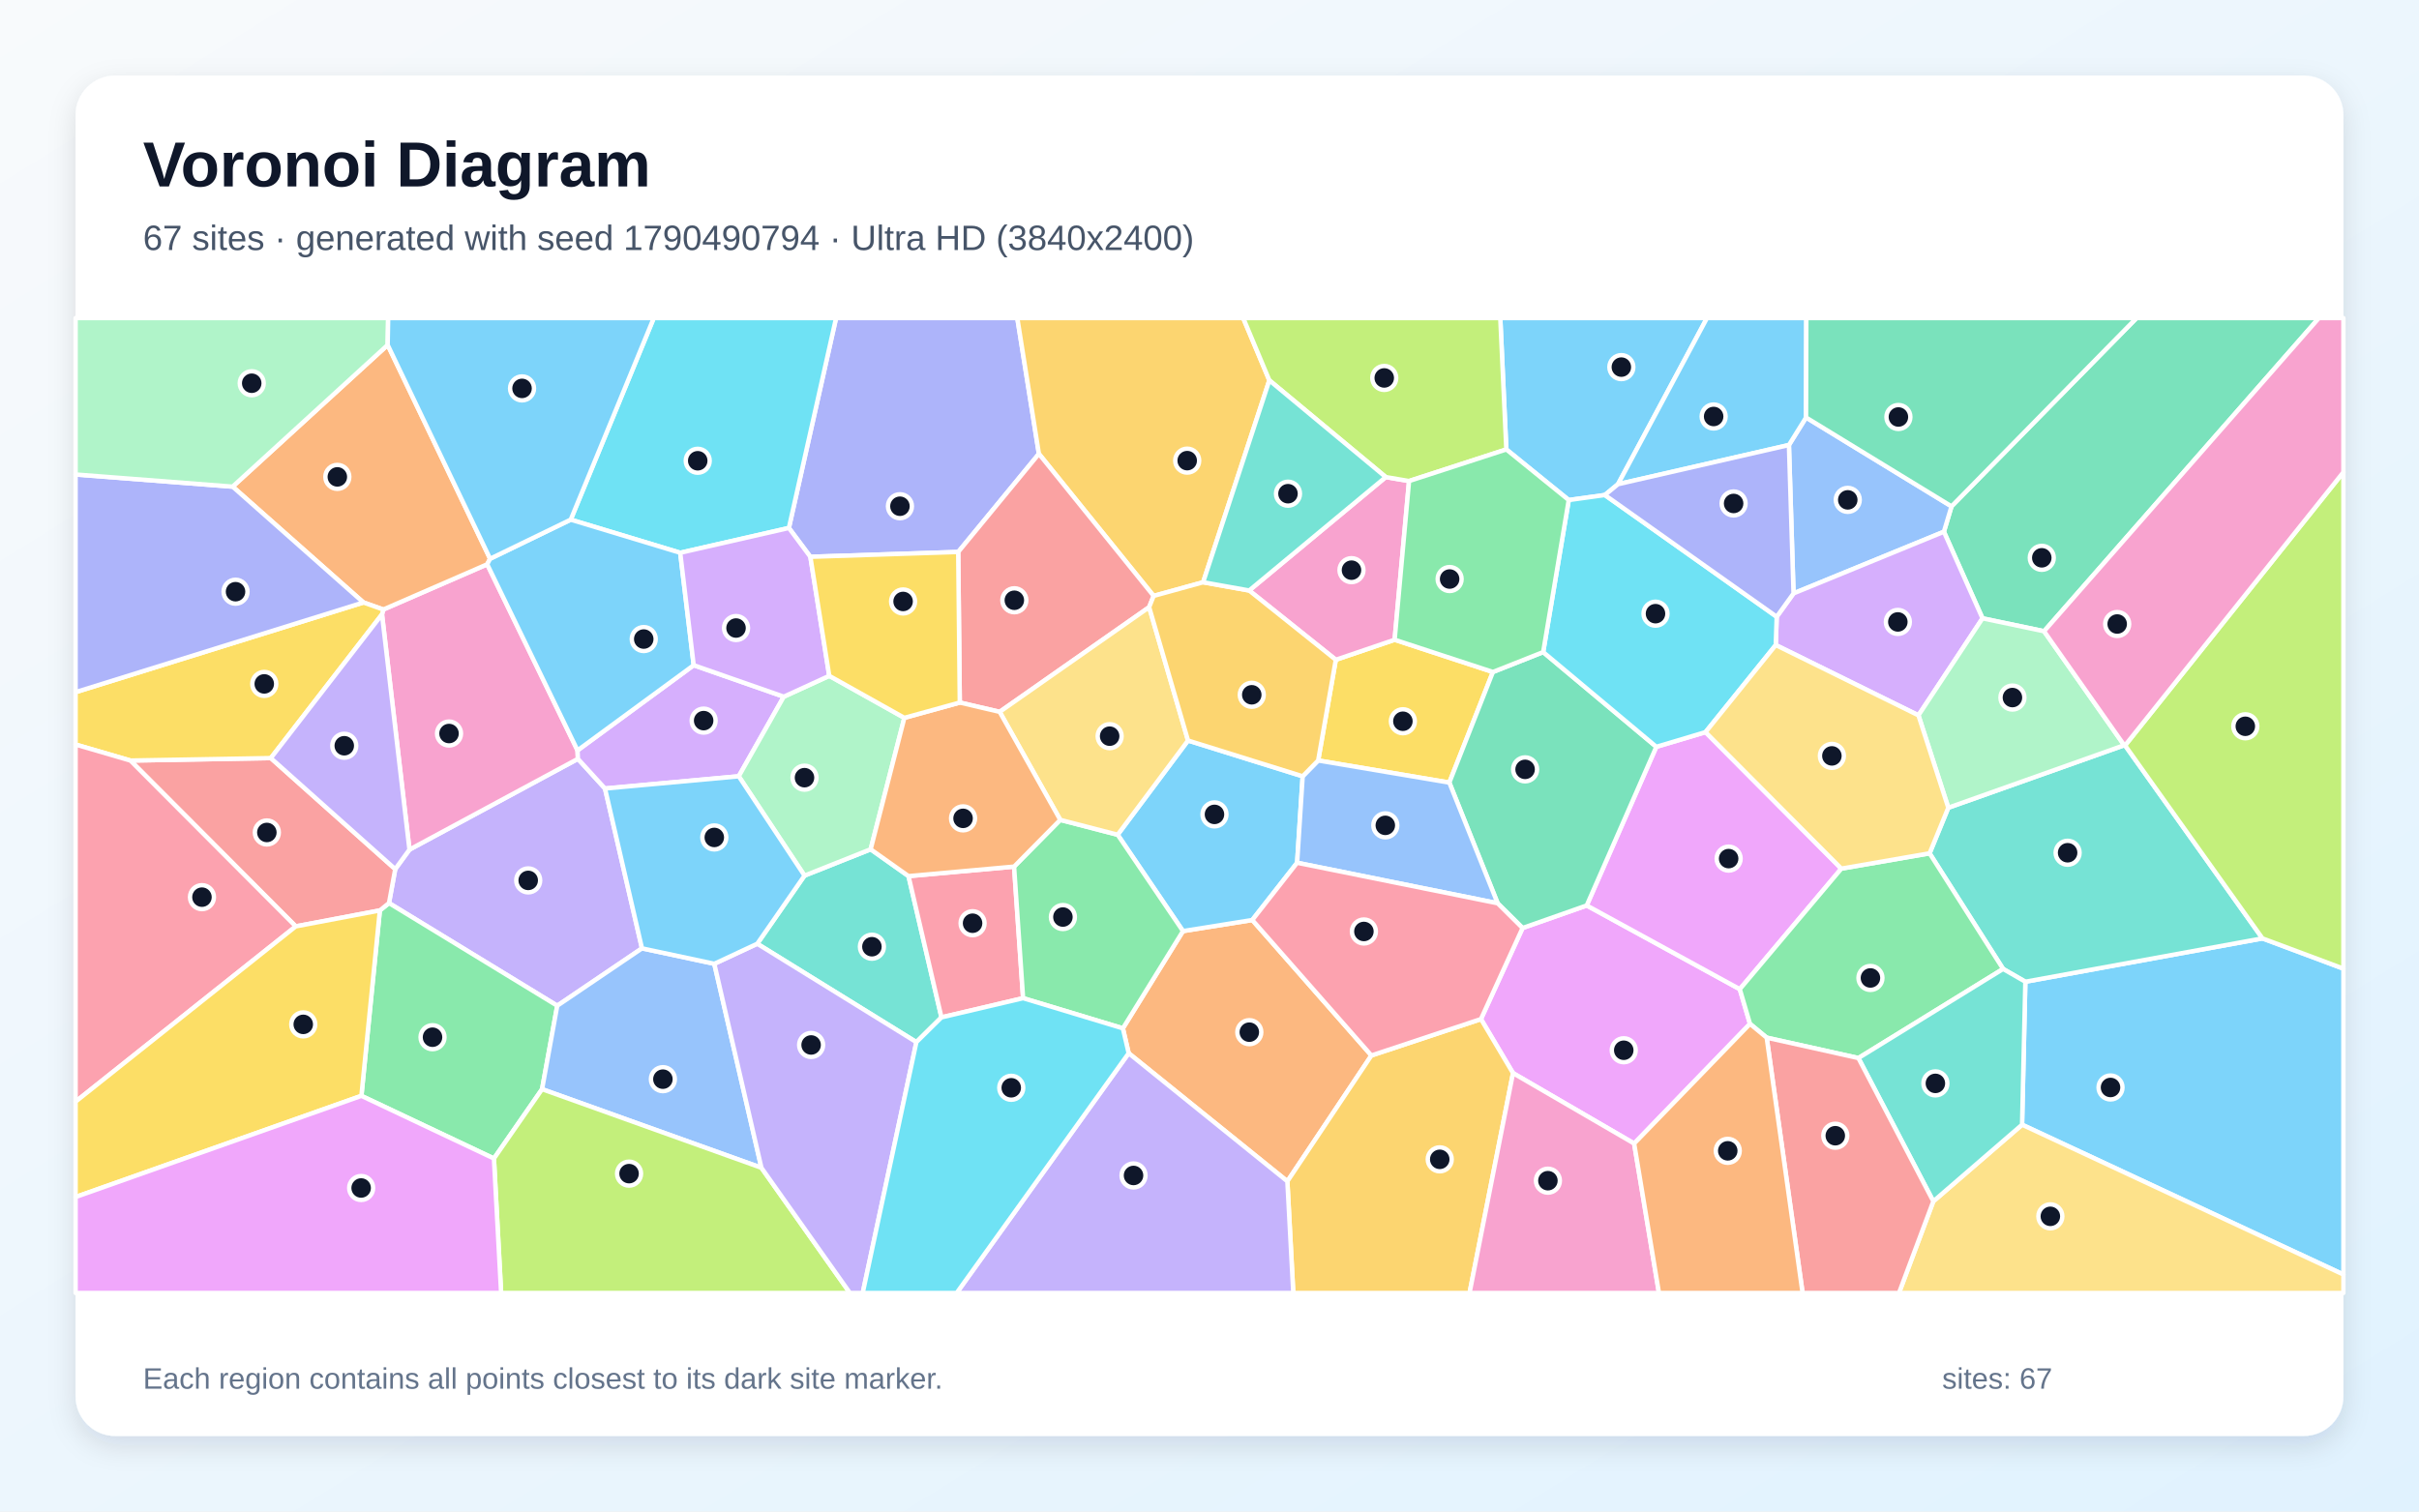
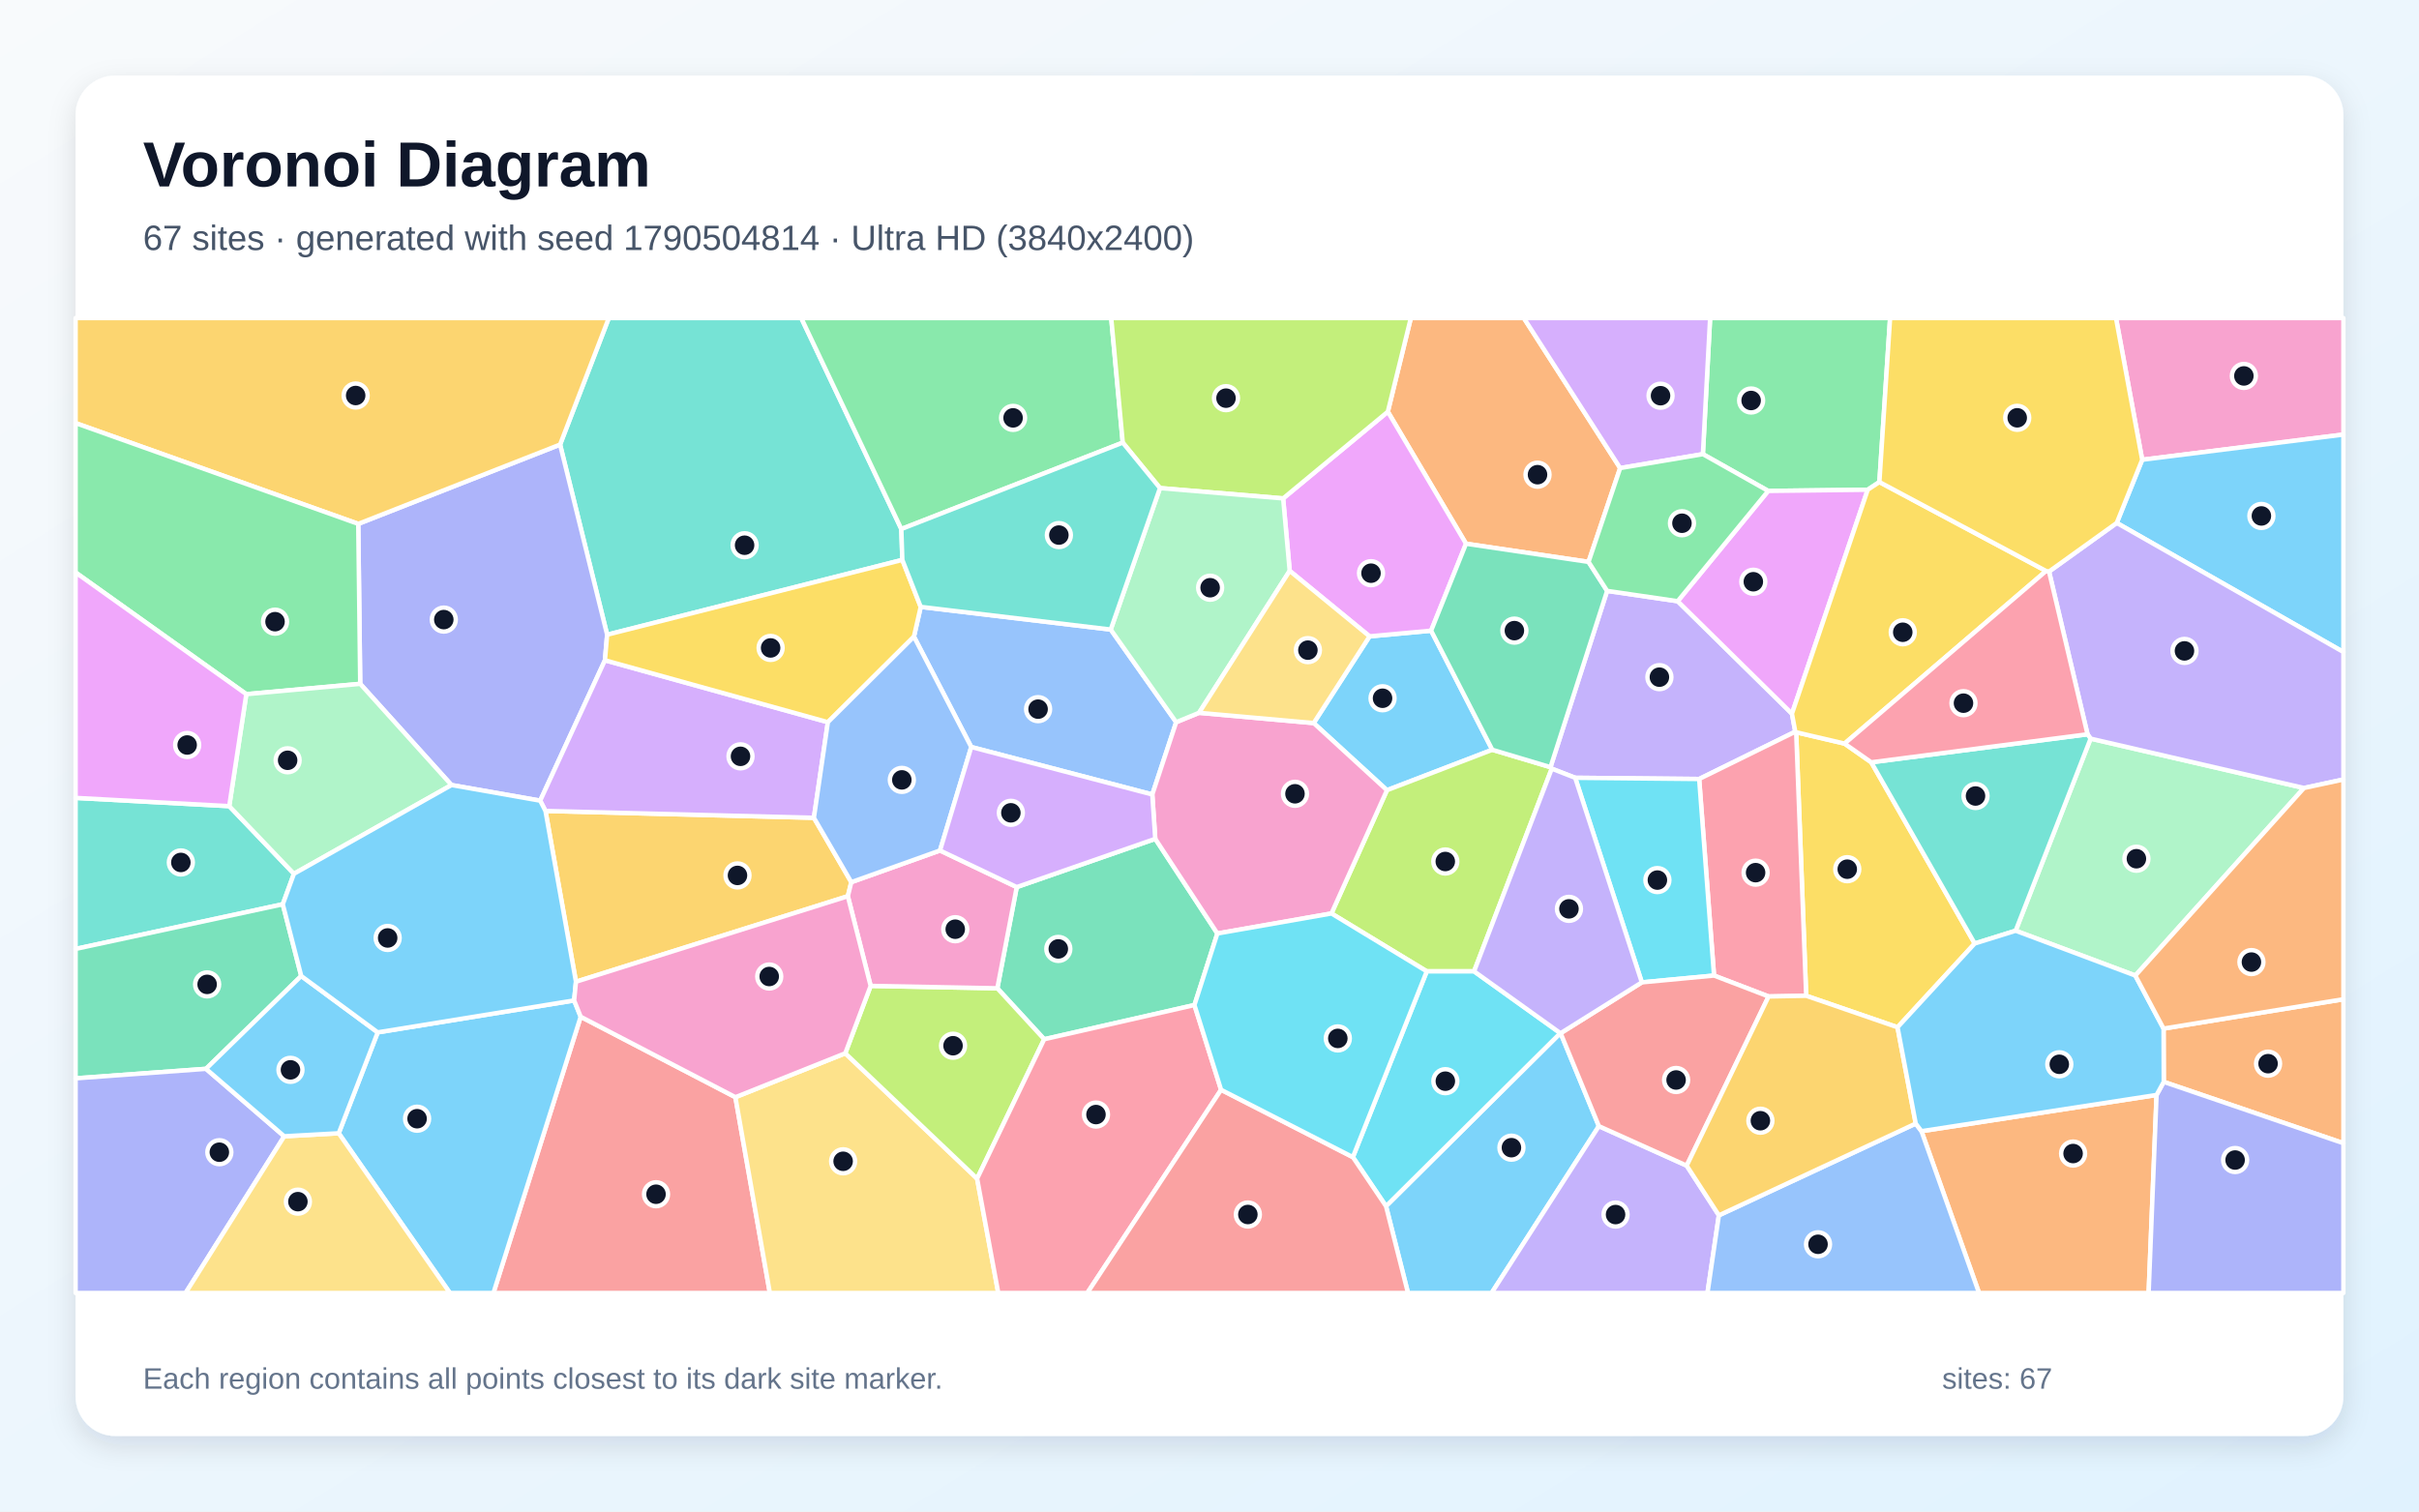
<svg xmlns="http://www.w3.org/2000/svg" width="3840" height="2400" viewBox="0 0 3840 2400" role="img" aria-labelledby="title description">
  <defs>
    <linearGradient id="background" x1="0" y1="0" x2="1" y2="1">
      <stop stop-color="#F8FAFC" />
      <stop offset="1" stop-color="#E0F2FE" />
    </linearGradient>
    <filter id="shadow" x="-5%" y="-5%" width="110%" height="110%">
      <feDropShadow dx="0" dy="15" stdDeviation="22" flood-color="#0F172A" flood-opacity=".12" />
    </filter>
  </defs>
  <rect width="3840" height="2400" fill="url(#background)" />
  <rect x="120" y="120" width="3600" height="2160" rx="63" fill="#FFFFFF" filter="url(#shadow)" />
  <g font-family="Arial, sans-serif">
    <text x="227" y="296" font-size="101" font-weight="700" fill="#0F172A">Voronoi Diagram</text>
-     <text x="227" y="397" font-size="56" fill="#475569">67 sites · generated with seed 1790490794 · Ultra HD (3840x2400)</text>
+     <text x="227" y="397" font-size="56" fill="#475569">67 sites · generated with seed 1790504814 · Ultra HD (3840x2400)</text>
  </g>
  <g stroke="#FFFFFF" stroke-width="7" stroke-linejoin="round">
-     <polygon points="3209.9,1785.8 3215.1,1558.8 3591.5,1490.0 3720.0,1538.0 3720.0,2023.7" fill="#38BDF8" fill-opacity="0.65" />
-     <polygon points="960.4,1252.0 1019.1,1505.8 884.6,1596.9 617.5,1433.9 627.4,1380.0 650.0,1349.0 917.4,1204.9" fill="#A78BFA" fill-opacity="0.65" />
-     <polygon points="606.4,975.5 608.5,967.8 773.4,896.0 916.8,1191.5 917.4,1204.9 650.0,1349.0" fill="#F472B6" fill-opacity="0.65" />
-     <polygon points="1791.7,1672.3 1782.5,1632.8 1877.9,1478.4 1987.9,1460.8 2177.0,1675.9 2043.6,1875.7" fill="#FB923C" fill-opacity="0.65" />
-     <polygon points="2120.5,1047.6 2213.9,1015.8 2369.9,1067.0 2300.7,1242.6 2092.5,1207.5" fill="#FACC15" fill-opacity="0.65" />
-     <polygon points="573.7,1740.0 603.0,1445.6 617.5,1433.9 884.6,1596.9 860.5,1729.4 784.1,1839.5" fill="#4ADE80" fill-opacity="0.65" />
-     <polygon points="1454.7,1654.7 1202.1,1498.5 1277.1,1390.3 1382.1,1348.5 1442.2,1391.1 1494.5,1615.4" fill="#2DD4BF" fill-opacity="0.65" />
-     <polygon points="1133.9,1530.3 1208.7,1854.2 860.5,1729.4 884.6,1596.9 1019.1,1505.8" fill="#60A5FA" fill-opacity="0.65" />
-     <polygon points="2594.1,1815.7 2401.8,1703.9 2350.9,1618.1 2417.0,1473.5 2518.8,1437.7 2761.8,1570.6 2778.0,1625.7" fill="#E879F9" fill-opacity="0.65" />
-     <polygon points="3244.8,1002.3 3147.1,981.8 3085.8,844.3 3097.9,804.0 3391.6,505.0 3681.1,505.0" fill="#34D399" fill-opacity="0.65" />
-     <polygon points="603.0,1445.6 469.5,1470.9 207.0,1207.6 429.9,1203.7 627.4,1380.0 617.5,1433.9" fill="#F87171" fill-opacity="0.65" />
-     <polygon points="1649.2,720.6 1521.1,876.4 1286.4,884.1 1252.3,838.3 1327.2,505.0 1614.9,505.0" fill="#818CF8" fill-opacity="0.65" />
-     <polygon points="2015.0,603.9 1909.9,924.5 1831.3,946.2 1649.2,720.6 1614.9,505.0 1973.5,505.0" fill="#FBBF24" fill-opacity="0.65" />
-     <polygon points="784.1,1839.5 860.5,1729.4 1208.7,1854.2 1349.2,2053.0 795.5,2053.0" fill="#A3E635" fill-opacity="0.65" />
-     <polygon points="1101.2,1056.2 1244.2,1106.2 1172.7,1232.6 960.4,1252.0 917.4,1204.9 916.8,1191.5" fill="#C084FC" fill-opacity="0.65" />
-     <polygon points="1494.5,1615.4 1442.2,1391.1 1609.8,1376.0 1624.1,1584.9" fill="#FB7185" fill-opacity="0.65" />
-     <polygon points="1252.3,838.3 1079.8,877.7 906.0,825.1 1037.8,505.0 1327.2,505.0" fill="#22D3EE" fill-opacity="0.65" />
-     <polygon points="1172.7,1232.6 1244.2,1106.2 1316.4,1073.1 1435.6,1139.8 1382.1,1348.5 1277.1,1390.3" fill="#86EFAC" fill-opacity="0.65" />
-     <polygon points="3069.0,1907.5 3209.9,1785.8 3720.0,2023.7 3720.0,2053.0 3014.5,2053.0" fill="#FCD34D" fill-opacity="0.65" />
-     <polygon points="2568.5,768.8 2547.6,786.0 2490.3,794.0 2391.2,713.6 2381.6,505.0 2709.7,505.0" fill="#38BDF8" fill-opacity="0.65" />
-     <polygon points="1774.2,1325.4 1885.9,1175.8 2067.9,1232.6 2059.1,1369.9 1987.9,1460.8 1877.9,1478.4" fill="#38BDF8" fill-opacity="0.65" />
-     <polygon points="1208.7,1854.2 1133.9,1530.3 1202.1,1498.5 1454.7,1654.7 1369.5,2053.0 1349.2,2053.0" fill="#A78BFA" fill-opacity="0.65" />
-     <polygon points="2199.8,757.5 2236.8,763.8 2213.9,1015.8 2120.5,1047.6 1983.0,937.6" fill="#F472B6" fill-opacity="0.65" />
-     <polygon points="778.0,887.2 773.4,896.0 608.5,967.8 576.9,956.6 369.3,772.7 615.4,547.7" fill="#FB923C" fill-opacity="0.65" />
-     <polygon points="576.9,956.6 608.5,967.8 606.4,975.5 429.9,1203.7 207.0,1207.6 120.0,1182.2 120.0,1099.0" fill="#FACC15" fill-opacity="0.65" />
-     <polygon points="1624.1,1584.9 1609.8,1376.0 1683.1,1301.8 1774.2,1325.4 1877.9,1478.4 1782.5,1632.8" fill="#4ADE80" fill-opacity="0.65" />
-     <polygon points="3179.8,1538.5 3063.1,1354.9 3092.8,1282.5 3372.0,1183.3 3373.4,1183.6 3591.5,1490.0 3215.1,1558.8" fill="#2DD4BF" fill-opacity="0.65" />
-     <polygon points="3097.9,804.0 3085.8,844.3 2847.1,942.2 2839.8,706.6 2867.0,662.9" fill="#60A5FA" fill-opacity="0.65" />
-     <polygon points="2923.0,1379.2 2761.8,1570.6 2518.8,1437.7 2629.3,1185.8 2707.4,1162.5" fill="#E879F9" fill-opacity="0.65" />
-     <polygon points="2449.7,1035.4 2629.3,1185.8 2518.8,1437.7 2417.0,1473.5 2377.4,1434.2 2300.7,1242.6 2369.9,1067.0" fill="#34D399" fill-opacity="0.65" />
-     <polygon points="1831.3,946.2 1824.2,964.1 1586.9,1130.3 1523.6,1115.5 1521.1,876.4 1649.2,720.6" fill="#F87171" fill-opacity="0.65" />
-     <polygon points="369.3,772.7 576.9,956.6 120.0,1099.0 120.0,753.4" fill="#818CF8" fill-opacity="0.65" />
-     <polygon points="2043.6,1875.7 2177.0,1675.9 2350.9,1618.1 2401.8,1703.9 2332.8,2053.0 2053.0,2053.0" fill="#FBBF24" fill-opacity="0.65" />
-     <polygon points="3591.5,1490.0 3373.4,1183.6 3720.0,749.7 3720.0,1538.0" fill="#A3E635" fill-opacity="0.65" />
-     <polygon points="3045.4,1135.8 2818.9,1024.2 2820.4,979.3 2847.1,942.2 3085.8,844.3 3147.1,981.8" fill="#C084FC" fill-opacity="0.65" />
-     <polygon points="120.0,1749.2 120.0,1182.2 207.0,1207.6 469.5,1470.9" fill="#FB7185" fill-opacity="0.65" />
-     <polygon points="2820.4,979.3 2818.9,1024.2 2707.4,1162.5 2629.3,1185.8 2449.7,1035.4 2490.3,794.0 2547.6,786.0" fill="#22D3EE" fill-opacity="0.65" />
-     <polygon points="3372.0,1183.3 3092.8,1282.5 3045.4,1135.8 3147.1,981.8 3244.8,1002.3" fill="#86EFAC" fill-opacity="0.65" />
-     <polygon points="1885.9,1175.8 1774.2,1325.4 1683.1,1301.8 1586.9,1130.3 1824.2,964.1" fill="#FCD34D" fill-opacity="0.65" />
-     <polygon points="2867.0,662.9 2839.8,706.6 2568.5,768.8 2709.7,505.0 2867.4,505.0" fill="#38BDF8" fill-opacity="0.65" />
-     <polygon points="778.0,887.2 906.0,825.1 1079.8,877.7 1101.2,1056.2 916.8,1191.5 773.4,896.0" fill="#38BDF8" fill-opacity="0.65" />
-     <polygon points="1791.7,1672.3 2043.6,1875.7 2053.0,2053.0 1518.6,2053.0" fill="#A78BFA" fill-opacity="0.65" />
-     <polygon points="2401.8,1703.9 2594.1,1815.7 2633.5,2053.0 2332.8,2053.0" fill="#F472B6" fill-opacity="0.65" />
-     <polygon points="1523.6,1115.5 1586.9,1130.3 1683.1,1301.8 1609.8,1376.0 1442.2,1391.1 1382.1,1348.5 1435.6,1139.8" fill="#FB923C" fill-opacity="0.65" />
-     <polygon points="120.0,1900.6 120.0,1749.2 469.5,1470.9 603.0,1445.6 573.7,1740.0" fill="#FACC15" fill-opacity="0.65" />
-     <polygon points="2950.1,1680.0 2804.5,1647.6 2778.0,1625.7 2761.8,1570.6 2923.0,1379.2 3063.1,1354.9 3179.8,1538.5" fill="#4ADE80" fill-opacity="0.65" />
-     <polygon points="2950.1,1680.0 3179.8,1538.5 3215.1,1558.8 3209.9,1785.8 3069.0,1907.5" fill="#2DD4BF" fill-opacity="0.65" />
-     <polygon points="2377.4,1434.2 2059.1,1369.9 2067.9,1232.6 2092.5,1207.5 2300.7,1242.6" fill="#60A5FA" fill-opacity="0.65" />
-     <polygon points="120.0,1900.6 573.7,1740.0 784.1,1839.5 795.5,2053.0 120.0,2053.0" fill="#E879F9" fill-opacity="0.65" />
-     <polygon points="3097.9,804.0 2867.0,662.9 2867.4,505.0 3391.6,505.0" fill="#34D399" fill-opacity="0.65" />
-     <polygon points="2804.5,1647.6 2950.1,1680.0 3069.0,1907.5 3014.5,2053.0 2861.5,2053.0" fill="#F87171" fill-opacity="0.65" />
-     <polygon points="2839.8,706.6 2847.1,942.2 2820.4,979.3 2547.6,786.0 2568.5,768.8" fill="#818CF8" fill-opacity="0.65" />
-     <polygon points="1824.2,964.1 1831.3,946.2 1909.9,924.5 1983.0,937.6 2120.5,1047.6 2092.5,1207.5 2067.9,1232.6 1885.9,1175.8" fill="#FBBF24" fill-opacity="0.65" />
-     <polygon points="2391.2,713.6 2236.8,763.8 2199.8,757.5 2015.0,603.9 1973.5,505.0 2381.6,505.0" fill="#A3E635" fill-opacity="0.65" />
-     <polygon points="1079.8,877.7 1252.3,838.3 1286.4,884.1 1316.4,1073.1 1244.2,1106.2 1101.2,1056.2" fill="#C084FC" fill-opacity="0.65" />
-     <polygon points="2377.4,1434.2 2417.0,1473.5 2350.9,1618.1 2177.0,1675.9 1987.9,1460.8 2059.1,1369.9" fill="#FB7185" fill-opacity="0.65" />
-     <polygon points="1454.7,1654.7 1494.5,1615.4 1624.1,1584.9 1782.5,1632.8 1791.7,1672.3 1518.6,2053.0 1369.5,2053.0" fill="#22D3EE" fill-opacity="0.65" />
-     <polygon points="615.4,547.7 369.3,772.7 120.0,753.4 120.0,505.0 616.2,505.0" fill="#86EFAC" fill-opacity="0.65" />
-     <polygon points="2818.9,1024.2 3045.4,1135.8 3092.8,1282.5 3063.1,1354.9 2923.0,1379.2 2707.4,1162.5" fill="#FCD34D" fill-opacity="0.65" />
-     <polygon points="906.0,825.1 778.0,887.2 615.4,547.7 616.2,505.0 1037.8,505.0" fill="#38BDF8" fill-opacity="0.65" />
-     <polygon points="1172.7,1232.6 1277.1,1390.3 1202.1,1498.5 1133.9,1530.3 1019.1,1505.8 960.4,1252.0" fill="#38BDF8" fill-opacity="0.65" />
-     <polygon points="429.9,1203.7 606.4,975.5 650.0,1349.0 627.4,1380.0" fill="#A78BFA" fill-opacity="0.65" />
-     <polygon points="3373.4,1183.6 3372.0,1183.3 3244.8,1002.3 3681.1,505.0 3720.0,505.0 3720.0,749.7" fill="#F472B6" fill-opacity="0.65" />
-     <polygon points="2594.1,1815.7 2778.0,1625.7 2804.5,1647.6 2861.5,2053.0 2633.5,2053.0" fill="#FB923C" fill-opacity="0.65" />
-     <polygon points="1523.6,1115.5 1435.6,1139.8 1316.4,1073.1 1286.4,884.1 1521.1,876.4" fill="#FACC15" fill-opacity="0.65" />
-     <polygon points="2236.8,763.8 2391.2,713.6 2490.3,794.0 2449.7,1035.4 2369.9,1067.0 2213.9,1015.8" fill="#4ADE80" fill-opacity="0.65" />
-     <polygon points="2199.8,757.5 1983.0,937.6 1909.9,924.5 2015.0,603.9" fill="#2DD4BF" fill-opacity="0.65" />
+     <polygon points="2368.9,1190.5 2201.7,1254.7 2085.4,1148.1 2174.1,1010.4 2271.8,1001.4" fill="#38BDF8" fill-opacity="0.65" />
+     <polygon points="2663.2,954.6 2844.6,1133.2 2849.9,1161.8 2697.3,1236.9 2500.5,1235.0 2463.3,1220.5 2461.3,1218.1 2551.2,938.2" fill="#A78BFA" fill-opacity="0.65" />
+     <polygon points="3400.6,730.0 3359.0,505.0 3720.0,505.0 3720.0,690.0" fill="#F472B6" fill-opacity="0.65" />
+     <polygon points="2571.9,743.2 2521.7,892.2 2327.2,863.3 2203.1,653.7 2239.6,505.0 2419.0,505.0" fill="#FB923C" fill-opacity="0.65" />
+     <polygon points="3012.2,1631.1 2867.2,1581.1 2851.3,1162.7 2928.1,1180.7 2970.5,1210.4 3134.7,1498.1" fill="#FACC15" fill-opacity="0.65" />
+     <polygon points="2983.4,765.4 2964.9,777.6 2806.9,779.5 2703.2,721.1 2714.7,505.0 3000.4,505.0" fill="#4ADE80" fill-opacity="0.65" />
+     <polygon points="1430.8,840.0 1432.4,889.0 963.8,1007.8 889.1,705.9 966.4,505.0 1272.0,505.0" fill="#2DD4BF" fill-opacity="0.65" />
+     <polygon points="1763.2,999.6 1867.1,1146.7 1829.2,1261.5 1541.8,1186.1 1450.8,1010.9 1461.6,963.6" fill="#60A5FA" fill-opacity="0.65" />
+     <polygon points="2806.9,779.5 2964.9,777.6 2844.6,1133.2 2663.2,954.6" fill="#E879F9" fill-opacity="0.65" />
+     <polygon points="1896.1,1595.8 1657.6,1650.1 1583.2,1569.2 1614.0,1408.5 1833.9,1331.9 1932.5,1482.2" fill="#34D399" fill-opacity="0.65" />
+     <polygon points="921.8,1614.4 1167.4,1742.1 1222.1,2053.0 783.3,2053.0" fill="#F87171" fill-opacity="0.65" />
+     <polygon points="960.3,1048.4 857.5,1271.3 716.7,1246.5 571.8,1085.8 568.7,831.8 889.1,705.9 963.8,1007.8" fill="#818CF8" fill-opacity="0.65" />
+     <polygon points="568.7,831.8 120.0,671.8 120.0,505.0 966.4,505.0 889.1,705.9" fill="#FBBF24" fill-opacity="0.65" />
+     <polygon points="2340.0,1542.3 2264.9,1542.3 2113.6,1450.4 2201.7,1254.7 2368.9,1190.5 2461.3,1218.1 2463.3,1220.5" fill="#A3E635" fill-opacity="0.65" />
+     <polygon points="2703.2,721.1 2571.9,743.2 2419.0,505.0 2714.7,505.0" fill="#C084FC" fill-opacity="0.65" />
+     <polygon points="2807.5,1582.2 2720.9,1549.0 2697.3,1236.9 2849.9,1161.8 2851.3,1162.7 2867.2,1581.1" fill="#FB7185" fill-opacity="0.65" />
+     <polygon points="2606.3,1559.8 2500.5,1235.0 2697.3,1236.9 2720.9,1549.0" fill="#22D3EE" fill-opacity="0.65" />
+     <polygon points="3389.7,1549.0 3199.7,1477.8 3318.7,1172.8 3657.4,1251.2" fill="#86EFAC" fill-opacity="0.65" />
+     <polygon points="1167.4,1742.1 1341.8,1672.4 1551.1,1871.4 1584.7,2053.0 1222.1,2053.0" fill="#FCD34D" fill-opacity="0.65" />
+     <polygon points="537.7,1799.4 599.6,1639.2 911.4,1588.5 921.8,1614.4 783.3,2053.0 714.2,2053.0" fill="#38BDF8" fill-opacity="0.65" />
+     <polygon points="2200.2,1915.2 2476.9,1640.4 2477.4,1640.5 2538.1,1788.1 2367.8,2053.0 2235.1,2053.0" fill="#38BDF8" fill-opacity="0.65" />
+     <polygon points="2538.1,1788.1 2677.5,1850.8 2728.6,1929.7 2710.5,2053.0 2367.8,2053.0" fill="#A78BFA" fill-opacity="0.65" />
+     <polygon points="2113.6,1450.4 1932.5,1482.2 1833.9,1331.9 1829.2,1261.5 1867.1,1146.7 1903.4,1131.8 2085.4,1148.1 2201.7,1254.7" fill="#F472B6" fill-opacity="0.65" />
+     <polygon points="3050.2,1796.1 3423.4,1738.6 3410.8,2053.0 3141.6,2053.0" fill="#FB923C" fill-opacity="0.65" />
+     <polygon points="3248.0,906.6 2928.1,1180.7 2851.3,1162.7 2849.9,1161.8 2844.6,1133.2 2964.9,777.6 2983.4,765.4" fill="#FACC15" fill-opacity="0.65" />
+     <polygon points="568.7,831.8 571.8,1085.8 391.0,1102.2 120.0,909.0 120.0,671.8" fill="#4ADE80" fill-opacity="0.65" />
+     <polygon points="363.9,1280.0 466.6,1387.4 448.9,1435.8 120.0,1506.7 120.0,1266.9" fill="#2DD4BF" fill-opacity="0.65" />
+     <polygon points="2728.6,1929.7 3041.1,1784.0 3050.2,1796.1 3141.6,2053.0 2710.5,2053.0" fill="#60A5FA" fill-opacity="0.65" />
+     <polygon points="2047.3,906.4 2036.9,791.4 2203.1,653.7 2327.2,863.3 2271.8,1001.4 2174.1,1010.4" fill="#E879F9" fill-opacity="0.65" />
+     <polygon points="478.2,1549.7 327.0,1697.1 120.0,1712.2 120.0,1506.7 448.9,1435.8" fill="#34D399" fill-opacity="0.65" />
+     <polygon points="2677.5,1850.8 2538.1,1788.1 2477.4,1640.5 2606.3,1559.8 2720.9,1549.0 2807.5,1582.2" fill="#F87171" fill-opacity="0.65" />
+     <polygon points="120.0,1712.2 327.0,1697.1 451.2,1804.2 294.6,2053.0 120.0,2053.0" fill="#818CF8" fill-opacity="0.65" />
+     <polygon points="1351.4,1400.7 1345.9,1423.0 914.3,1558.8 865.9,1287.6 1292.0,1298.5" fill="#FBBF24" fill-opacity="0.65" />
+     <polygon points="1551.1,1871.4 1341.8,1672.4 1382.1,1565.4 1583.2,1569.2 1657.6,1650.1" fill="#A3E635" fill-opacity="0.65" />
+     <polygon points="1292.0,1298.5 865.9,1287.6 857.5,1271.3 960.3,1048.4 1314.2,1146.7" fill="#C084FC" fill-opacity="0.65" />
+     <polygon points="1551.1,1871.4 1657.6,1650.1 1896.1,1595.8 1938.4,1730.4 1726.0,2053.0 1584.7,2053.0" fill="#FB7185" fill-opacity="0.65" />
+     <polygon points="2147.6,1837.3 2264.9,1542.3 2340.0,1542.3 2476.9,1640.4 2200.2,1915.2" fill="#22D3EE" fill-opacity="0.65" />
+     <polygon points="466.6,1387.4 363.9,1280.0 391.0,1102.2 571.8,1085.8 716.7,1246.5" fill="#86EFAC" fill-opacity="0.65" />
+     <polygon points="451.2,1804.2 537.7,1799.4 714.2,2053.0 294.6,2053.0" fill="#FCD34D" fill-opacity="0.65" />
+     <polygon points="451.2,1804.2 327.0,1697.1 478.2,1549.7 599.6,1639.2 537.7,1799.4" fill="#38BDF8" fill-opacity="0.65" />
+     <polygon points="3360.2,830.3 3400.6,730.0 3720.0,690.0 3720.0,1035.3" fill="#38BDF8" fill-opacity="0.65" />
+     <polygon points="3657.4,1251.2 3318.7,1172.8 3313.8,1165.9 3252.7,907.5 3360.2,830.3 3720.0,1035.3 3720.0,1237.7" fill="#A78BFA" fill-opacity="0.65" />
+     <polygon points="1382.1,1565.4 1345.9,1423.0 1351.4,1400.7 1492.2,1350.4 1614.0,1408.5 1583.2,1569.2" fill="#F472B6" fill-opacity="0.65" />
+     <polygon points="3434.8,1717.8 3434.5,1633.2 3720.0,1586.6 3720.0,1815.2" fill="#FB923C" fill-opacity="0.65" />
+     <polygon points="1314.2,1146.7 960.3,1048.4 963.8,1007.8 1432.4,889.0 1461.6,963.6 1450.8,1010.9" fill="#FACC15" fill-opacity="0.65" />
+     <polygon points="1782.3,702.8 1430.8,840.0 1272.0,505.0 1764.0,505.0" fill="#4ADE80" fill-opacity="0.65" />
+     <polygon points="3313.8,1165.9 3318.7,1172.8 3199.7,1477.8 3134.7,1498.1 2970.5,1210.4" fill="#2DD4BF" fill-opacity="0.65" />
+     <polygon points="1492.2,1350.4 1351.4,1400.7 1292.0,1298.5 1314.2,1146.7 1450.8,1010.9 1541.8,1186.1" fill="#60A5FA" fill-opacity="0.65" />
+     <polygon points="363.9,1280.0 120.0,1266.9 120.0,909.0 391.0,1102.2" fill="#E879F9" fill-opacity="0.65" />
+     <polygon points="2327.2,863.3 2521.7,892.2 2551.2,938.2 2461.3,1218.1 2368.9,1190.5 2271.8,1001.4" fill="#34D399" fill-opacity="0.65" />
+     <polygon points="1938.4,1730.4 2147.6,1837.3 2200.2,1915.2 2235.1,2053.0 1726.0,2053.0" fill="#F87171" fill-opacity="0.65" />
+     <polygon points="3423.4,1738.6 3434.8,1717.8 3720.0,1815.2 3720.0,2053.0 3410.8,2053.0" fill="#818CF8" fill-opacity="0.65" />
+     <polygon points="3041.1,1784.0 2728.6,1929.7 2677.5,1850.8 2807.5,1582.2 2867.2,1581.1 3012.2,1631.1" fill="#FBBF24" fill-opacity="0.65" />
+     <polygon points="2203.1,653.7 2036.9,791.4 1841.4,775.0 1782.3,702.8 1764.0,505.0 2239.6,505.0" fill="#A3E635" fill-opacity="0.65" />
+     <polygon points="1833.9,1331.9 1614.0,1408.5 1492.2,1350.4 1541.8,1186.1 1829.2,1261.5" fill="#C084FC" fill-opacity="0.65" />
+     <polygon points="3252.7,907.5 3313.8,1165.9 2970.5,1210.4 2928.1,1180.7 3248.0,906.6" fill="#FB7185" fill-opacity="0.65" />
+     <polygon points="1938.4,1730.4 1896.1,1595.8 1932.5,1482.2 2113.6,1450.4 2264.9,1542.3 2147.6,1837.3" fill="#22D3EE" fill-opacity="0.65" />
+     <polygon points="1903.4,1131.8 1867.1,1146.7 1763.2,999.6 1841.4,775.0 2036.9,791.4 2047.3,906.4" fill="#86EFAC" fill-opacity="0.65" />
+     <polygon points="1903.4,1131.8 2047.3,906.4 2174.1,1010.4 2085.4,1148.1" fill="#FCD34D" fill-opacity="0.65" />
+     <polygon points="865.9,1287.6 914.3,1558.8 911.4,1588.5 599.6,1639.2 478.2,1549.7 448.9,1435.8 466.6,1387.4 716.7,1246.5 857.5,1271.3" fill="#38BDF8" fill-opacity="0.65" />
+     <polygon points="3434.5,1633.2 3434.8,1717.8 3423.4,1738.6 3050.2,1796.1 3041.1,1784.0 3012.2,1631.1 3134.7,1498.1 3199.7,1477.8 3389.7,1549.0" fill="#38BDF8" fill-opacity="0.65" />
+     <polygon points="2477.4,1640.5 2476.9,1640.4 2340.0,1542.3 2463.3,1220.5 2500.5,1235.0 2606.3,1559.8" fill="#A78BFA" fill-opacity="0.65" />
+     <polygon points="1382.1,1565.4 1341.8,1672.4 1167.4,1742.1 921.8,1614.4 911.4,1588.5 914.3,1558.8 1345.9,1423.0" fill="#F472B6" fill-opacity="0.65" />
+     <polygon points="3434.5,1633.2 3389.7,1549.0 3657.4,1251.2 3720.0,1237.7 3720.0,1586.6" fill="#FB923C" fill-opacity="0.65" />
+     <polygon points="3400.6,730.0 3360.2,830.3 3252.7,907.5 3248.0,906.6 2983.4,765.4 3000.4,505.0 3359.0,505.0" fill="#FACC15" fill-opacity="0.65" />
+     <polygon points="2703.2,721.1 2806.9,779.5 2663.2,954.6 2551.2,938.2 2521.7,892.2 2571.9,743.2" fill="#4ADE80" fill-opacity="0.65" />
+     <polygon points="1782.3,702.8 1841.4,775.0 1763.2,999.6 1461.6,963.6 1432.4,889.0 1430.8,840.0" fill="#2DD4BF" fill-opacity="0.65" />
  </g>
  <g>
-     <circle cx="3350.3" cy="1726.7" r="19" fill="#0F172A" stroke="#FFFFFF" stroke-width="7" />
-     <circle cx="838.5" cy="1397.9" r="19" fill="#0F172A" stroke="#FFFFFF" stroke-width="7" />
-     <circle cx="712.8" cy="1164.7" r="19" fill="#0F172A" stroke="#FFFFFF" stroke-width="7" />
-     <circle cx="1983.2" cy="1638.9" r="19" fill="#0F172A" stroke="#FFFFFF" stroke-width="7" />
-     <circle cx="2227.0" cy="1145.2" r="19" fill="#0F172A" stroke="#FFFFFF" stroke-width="7" />
-     <circle cx="686.6" cy="1646.9" r="19" fill="#0F172A" stroke="#FFFFFF" stroke-width="7" />
-     <circle cx="1384.1" cy="1503.2" r="19" fill="#0F172A" stroke="#FFFFFF" stroke-width="7" />
-     <circle cx="1052.3" cy="1713.5" r="19" fill="#0F172A" stroke="#FFFFFF" stroke-width="7" />
-     <circle cx="2577.6" cy="1667.6" r="19" fill="#0F172A" stroke="#FFFFFF" stroke-width="7" />
-     <circle cx="3241.2" cy="885.7" r="19" fill="#0F172A" stroke="#FFFFFF" stroke-width="7" />
-     <circle cx="423.6" cy="1321.8" r="19" fill="#0F172A" stroke="#FFFFFF" stroke-width="7" />
-     <circle cx="1428.6" cy="803.8" r="19" fill="#0F172A" stroke="#FFFFFF" stroke-width="7" />
-     <circle cx="1884.6" cy="731.4" r="19" fill="#0F172A" stroke="#FFFFFF" stroke-width="7" />
-     <circle cx="998.6" cy="1863.5" r="19" fill="#0F172A" stroke="#FFFFFF" stroke-width="7" />
-     <circle cx="1117.0" cy="1144.2" r="19" fill="#0F172A" stroke="#FFFFFF" stroke-width="7" />
-     <circle cx="1543.9" cy="1465.9" r="19" fill="#0F172A" stroke="#FFFFFF" stroke-width="7" />
-     <circle cx="1107.6" cy="731.6" r="19" fill="#0F172A" stroke="#FFFFFF" stroke-width="7" />
-     <circle cx="1277.1" cy="1234.8" r="19" fill="#0F172A" stroke="#FFFFFF" stroke-width="7" />
-     <circle cx="3254.8" cy="1931.3" r="19" fill="#0F172A" stroke="#FFFFFF" stroke-width="7" />
-     <circle cx="2573.8" cy="582.9" r="19" fill="#0F172A" stroke="#FFFFFF" stroke-width="7" />
-     <circle cx="1927.9" cy="1293.1" r="19" fill="#0F172A" stroke="#FFFFFF" stroke-width="7" />
-     <circle cx="1287.6" cy="1659.2" r="19" fill="#0F172A" stroke="#FFFFFF" stroke-width="7" />
-     <circle cx="2145.4" cy="905.3" r="19" fill="#0F172A" stroke="#FFFFFF" stroke-width="7" />
-     <circle cx="535.5" cy="757.2" r="19" fill="#0F172A" stroke="#FFFFFF" stroke-width="7" />
-     <circle cx="419.5" cy="1085.9" r="19" fill="#0F172A" stroke="#FFFFFF" stroke-width="7" />
-     <circle cx="1687.3" cy="1456.1" r="19" fill="#0F172A" stroke="#FFFFFF" stroke-width="7" />
-     <circle cx="3282.2" cy="1354.0" r="19" fill="#0F172A" stroke="#FFFFFF" stroke-width="7" />
-     <circle cx="2933.2" cy="793.7" r="19" fill="#0F172A" stroke="#FFFFFF" stroke-width="7" />
-     <circle cx="2744.1" cy="1363.3" r="19" fill="#0F172A" stroke="#FFFFFF" stroke-width="7" />
-     <circle cx="2421.0" cy="1221.6" r="19" fill="#0F172A" stroke="#FFFFFF" stroke-width="7" />
-     <circle cx="1610.2" cy="953.1" r="19" fill="#0F172A" stroke="#FFFFFF" stroke-width="7" />
-     <circle cx="373.9" cy="939.5" r="19" fill="#0F172A" stroke="#FFFFFF" stroke-width="7" />
-     <circle cx="2285.5" cy="1840.8" r="19" fill="#0F172A" stroke="#FFFFFF" stroke-width="7" />
-     <circle cx="3564.3" cy="1153.2" r="19" fill="#0F172A" stroke="#FFFFFF" stroke-width="7" />
-     <circle cx="3012.7" cy="987.5" r="19" fill="#0F172A" stroke="#FFFFFF" stroke-width="7" />
-     <circle cx="320.6" cy="1424.5" r="19" fill="#0F172A" stroke="#FFFFFF" stroke-width="7" />
-     <circle cx="2628.0" cy="974.4" r="19" fill="#0F172A" stroke="#FFFFFF" stroke-width="7" />
-     <circle cx="3194.6" cy="1107.6" r="19" fill="#0F172A" stroke="#FFFFFF" stroke-width="7" />
-     <circle cx="1761.5" cy="1168.9" r="19" fill="#0F172A" stroke="#FFFFFF" stroke-width="7" />
-     <circle cx="2720.3" cy="661.3" r="19" fill="#0F172A" stroke="#FFFFFF" stroke-width="7" />
-     <circle cx="1021.9" cy="1014.7" r="19" fill="#0F172A" stroke="#FFFFFF" stroke-width="7" />
-     <circle cx="1799.4" cy="1866.4" r="19" fill="#0F172A" stroke="#FFFFFF" stroke-width="7" />
-     <circle cx="2457.2" cy="1874.7" r="19" fill="#0F172A" stroke="#FFFFFF" stroke-width="7" />
-     <circle cx="1528.8" cy="1299.4" r="19" fill="#0F172A" stroke="#FFFFFF" stroke-width="7" />
-     <circle cx="481.4" cy="1626.5" r="19" fill="#0F172A" stroke="#FFFFFF" stroke-width="7" />
-     <circle cx="2969.2" cy="1552.8" r="19" fill="#0F172A" stroke="#FFFFFF" stroke-width="7" />
-     <circle cx="3072.3" cy="1720.2" r="19" fill="#0F172A" stroke="#FFFFFF" stroke-width="7" />
-     <circle cx="2199.1" cy="1310.5" r="19" fill="#0F172A" stroke="#FFFFFF" stroke-width="7" />
-     <circle cx="573.3" cy="1886.3" r="19" fill="#0F172A" stroke="#FFFFFF" stroke-width="7" />
-     <circle cx="3013.6" cy="662.1" r="19" fill="#0F172A" stroke="#FFFFFF" stroke-width="7" />
-     <circle cx="2913.4" cy="1803.3" r="19" fill="#0F172A" stroke="#FFFFFF" stroke-width="7" />
-     <circle cx="2752.0" cy="799.4" r="19" fill="#0F172A" stroke="#FFFFFF" stroke-width="7" />
-     <circle cx="1987.1" cy="1103.2" r="19" fill="#0F172A" stroke="#FFFFFF" stroke-width="7" />
-     <circle cx="2197.4" cy="600.1" r="19" fill="#0F172A" stroke="#FFFFFF" stroke-width="7" />
-     <circle cx="1168.4" cy="997.2" r="19" fill="#0F172A" stroke="#FFFFFF" stroke-width="7" />
-     <circle cx="2165.1" cy="1479.0" r="19" fill="#0F172A" stroke="#FFFFFF" stroke-width="7" />
-     <circle cx="1605.3" cy="1727.2" r="19" fill="#0F172A" stroke="#FFFFFF" stroke-width="7" />
-     <circle cx="399.6" cy="608.5" r="19" fill="#0F172A" stroke="#FFFFFF" stroke-width="7" />
-     <circle cx="2908.0" cy="1200.2" r="19" fill="#0F172A" stroke="#FFFFFF" stroke-width="7" />
-     <circle cx="828.7" cy="616.7" r="19" fill="#0F172A" stroke="#FFFFFF" stroke-width="7" />
-     <circle cx="1133.9" cy="1329.7" r="19" fill="#0F172A" stroke="#FFFFFF" stroke-width="7" />
-     <circle cx="546.5" cy="1184.1" r="19" fill="#0F172A" stroke="#FFFFFF" stroke-width="7" />
-     <circle cx="3360.9" cy="990.8" r="19" fill="#0F172A" stroke="#FFFFFF" stroke-width="7" />
-     <circle cx="2742.7" cy="1827.3" r="19" fill="#0F172A" stroke="#FFFFFF" stroke-width="7" />
-     <circle cx="1433.6" cy="955.0" r="19" fill="#0F172A" stroke="#FFFFFF" stroke-width="7" />
-     <circle cx="2301.2" cy="919.4" r="19" fill="#0F172A" stroke="#FFFFFF" stroke-width="7" />
-     <circle cx="2044.6" cy="783.9" r="19" fill="#0F172A" stroke="#FFFFFF" stroke-width="7" />
+     <circle cx="2194.7" cy="1108.7" r="19" fill="#0F172A" stroke="#FFFFFF" stroke-width="7" />
+     <circle cx="2634.2" cy="1075.2" r="19" fill="#0F172A" stroke="#FFFFFF" stroke-width="7" />
+     <circle cx="3562.0" cy="596.9" r="19" fill="#0F172A" stroke="#FFFFFF" stroke-width="7" />
+     <circle cx="2440.7" cy="753.7" r="19" fill="#0F172A" stroke="#FFFFFF" stroke-width="7" />
+     <circle cx="2932.4" cy="1380.1" r="19" fill="#0F172A" stroke="#FFFFFF" stroke-width="7" />
+     <circle cx="2779.8" cy="635.9" r="19" fill="#0F172A" stroke="#FFFFFF" stroke-width="7" />
+     <circle cx="1182.0" cy="865.7" r="19" fill="#0F172A" stroke="#FFFFFF" stroke-width="7" />
+     <circle cx="1647.9" cy="1126.0" r="19" fill="#0F172A" stroke="#FFFFFF" stroke-width="7" />
+     <circle cx="2783.3" cy="923.7" r="19" fill="#0F172A" stroke="#FFFFFF" stroke-width="7" />
+     <circle cx="1680.0" cy="1506.7" r="19" fill="#0F172A" stroke="#FFFFFF" stroke-width="7" />
+     <circle cx="1041.4" cy="1896.2" r="19" fill="#0F172A" stroke="#FFFFFF" stroke-width="7" />
+     <circle cx="704.5" cy="983.8" r="19" fill="#0F172A" stroke="#FFFFFF" stroke-width="7" />
+     <circle cx="564.6" cy="628.0" r="19" fill="#0F172A" stroke="#FFFFFF" stroke-width="7" />
+     <circle cx="2294.3" cy="1367.9" r="19" fill="#0F172A" stroke="#FFFFFF" stroke-width="7" />
+     <circle cx="2636.0" cy="628.3" r="19" fill="#0F172A" stroke="#FFFFFF" stroke-width="7" />
+     <circle cx="2786.9" cy="1385.6" r="19" fill="#0F172A" stroke="#FFFFFF" stroke-width="7" />
+     <circle cx="2631.0" cy="1397.4" r="19" fill="#0F172A" stroke="#FFFFFF" stroke-width="7" />
+     <circle cx="3391.4" cy="1363.5" r="19" fill="#0F172A" stroke="#FFFFFF" stroke-width="7" />
+     <circle cx="1338.4" cy="1843.9" r="19" fill="#0F172A" stroke="#FFFFFF" stroke-width="7" />
+     <circle cx="662.1" cy="1776.3" r="19" fill="#0F172A" stroke="#FFFFFF" stroke-width="7" />
+     <circle cx="2399.3" cy="1822.3" r="19" fill="#0F172A" stroke="#FFFFFF" stroke-width="7" />
+     <circle cx="2564.6" cy="1928.5" r="19" fill="#0F172A" stroke="#FFFFFF" stroke-width="7" />
+     <circle cx="2055.7" cy="1260.4" r="19" fill="#0F172A" stroke="#FFFFFF" stroke-width="7" />
+     <circle cx="3290.9" cy="1831.6" r="19" fill="#0F172A" stroke="#FFFFFF" stroke-width="7" />
+     <circle cx="3020.5" cy="1003.9" r="19" fill="#0F172A" stroke="#FFFFFF" stroke-width="7" />
+     <circle cx="436.6" cy="987.1" r="19" fill="#0F172A" stroke="#FFFFFF" stroke-width="7" />
+     <circle cx="287.1" cy="1369.4" r="19" fill="#0F172A" stroke="#FFFFFF" stroke-width="7" />
+     <circle cx="2886.0" cy="1975.7" r="19" fill="#0F172A" stroke="#FFFFFF" stroke-width="7" />
+     <circle cx="2176.4" cy="910.1" r="19" fill="#0F172A" stroke="#FFFFFF" stroke-width="7" />
+     <circle cx="328.8" cy="1563.0" r="19" fill="#0F172A" stroke="#FFFFFF" stroke-width="7" />
+     <circle cx="2660.7" cy="1714.8" r="19" fill="#0F172A" stroke="#FFFFFF" stroke-width="7" />
+     <circle cx="348.2" cy="1829.5" r="19" fill="#0F172A" stroke="#FFFFFF" stroke-width="7" />
+     <circle cx="1170.7" cy="1390.0" r="19" fill="#0F172A" stroke="#FFFFFF" stroke-width="7" />
+     <circle cx="1512.9" cy="1660.4" r="19" fill="#0F172A" stroke="#FFFFFF" stroke-width="7" />
+     <circle cx="1175.5" cy="1200.9" r="19" fill="#0F172A" stroke="#FFFFFF" stroke-width="7" />
+     <circle cx="1739.8" cy="1769.7" r="19" fill="#0F172A" stroke="#FFFFFF" stroke-width="7" />
+     <circle cx="2294.4" cy="1716.7" r="19" fill="#0F172A" stroke="#FFFFFF" stroke-width="7" />
+     <circle cx="456.6" cy="1207.2" r="19" fill="#0F172A" stroke="#FFFFFF" stroke-width="7" />
+     <circle cx="472.9" cy="1908.0" r="19" fill="#0F172A" stroke="#FFFFFF" stroke-width="7" />
+     <circle cx="461.1" cy="1698.7" r="19" fill="#0F172A" stroke="#FFFFFF" stroke-width="7" />
+     <circle cx="3589.8" cy="819.2" r="19" fill="#0F172A" stroke="#FFFFFF" stroke-width="7" />
+     <circle cx="3467.7" cy="1033.5" r="19" fill="#0F172A" stroke="#FFFFFF" stroke-width="7" />
+     <circle cx="1516.4" cy="1475.4" r="19" fill="#0F172A" stroke="#FFFFFF" stroke-width="7" />
+     <circle cx="3600.4" cy="1688.9" r="19" fill="#0F172A" stroke="#FFFFFF" stroke-width="7" />
+     <circle cx="1223.3" cy="1028.8" r="19" fill="#0F172A" stroke="#FFFFFF" stroke-width="7" />
+     <circle cx="1608.2" cy="663.5" r="19" fill="#0F172A" stroke="#FFFFFF" stroke-width="7" />
+     <circle cx="3136.0" cy="1263.9" r="19" fill="#0F172A" stroke="#FFFFFF" stroke-width="7" />
+     <circle cx="1431.6" cy="1238.3" r="19" fill="#0F172A" stroke="#FFFFFF" stroke-width="7" />
+     <circle cx="297.1" cy="1182.9" r="19" fill="#0F172A" stroke="#FFFFFF" stroke-width="7" />
+     <circle cx="2404.0" cy="1001.3" r="19" fill="#0F172A" stroke="#FFFFFF" stroke-width="7" />
+     <circle cx="1980.9" cy="1928.4" r="19" fill="#0F172A" stroke="#FFFFFF" stroke-width="7" />
+     <circle cx="3548.1" cy="1841.9" r="19" fill="#0F172A" stroke="#FFFFFF" stroke-width="7" />
+     <circle cx="2794.5" cy="1779.5" r="19" fill="#0F172A" stroke="#FFFFFF" stroke-width="7" />
+     <circle cx="1946.2" cy="632.2" r="19" fill="#0F172A" stroke="#FFFFFF" stroke-width="7" />
+     <circle cx="1604.7" cy="1290.6" r="19" fill="#0F172A" stroke="#FFFFFF" stroke-width="7" />
+     <circle cx="3116.9" cy="1116.5" r="19" fill="#0F172A" stroke="#FFFFFF" stroke-width="7" />
+     <circle cx="2123.7" cy="1648.8" r="19" fill="#0F172A" stroke="#FFFFFF" stroke-width="7" />
+     <circle cx="1921.0" cy="933.2" r="19" fill="#0F172A" stroke="#FFFFFF" stroke-width="7" />
+     <circle cx="2076.2" cy="1032.3" r="19" fill="#0F172A" stroke="#FFFFFF" stroke-width="7" />
+     <circle cx="615.4" cy="1489.3" r="19" fill="#0F172A" stroke="#FFFFFF" stroke-width="7" />
+     <circle cx="3269.0" cy="1689.9" r="19" fill="#0F172A" stroke="#FFFFFF" stroke-width="7" />
+     <circle cx="2490.6" cy="1443.1" r="19" fill="#0F172A" stroke="#FFFFFF" stroke-width="7" />
+     <circle cx="1221.1" cy="1550.5" r="19" fill="#0F172A" stroke="#FFFFFF" stroke-width="7" />
+     <circle cx="3574.0" cy="1527.6" r="19" fill="#0F172A" stroke="#FFFFFF" stroke-width="7" />
+     <circle cx="3202.2" cy="663.4" r="19" fill="#0F172A" stroke="#FFFFFF" stroke-width="7" />
+     <circle cx="2670.0" cy="830.8" r="19" fill="#0F172A" stroke="#FFFFFF" stroke-width="7" />
+     <circle cx="1680.9" cy="849.6" r="19" fill="#0F172A" stroke="#FFFFFF" stroke-width="7" />
  </g>
  <g font-family="Arial, sans-serif" font-size="47" fill="#64748B">
    <text x="227" y="2205">Each region contains all points closest to its dark site marker.</text>
    <text x="3083" y="2205">sites: 67</text>
  </g>
</svg>
